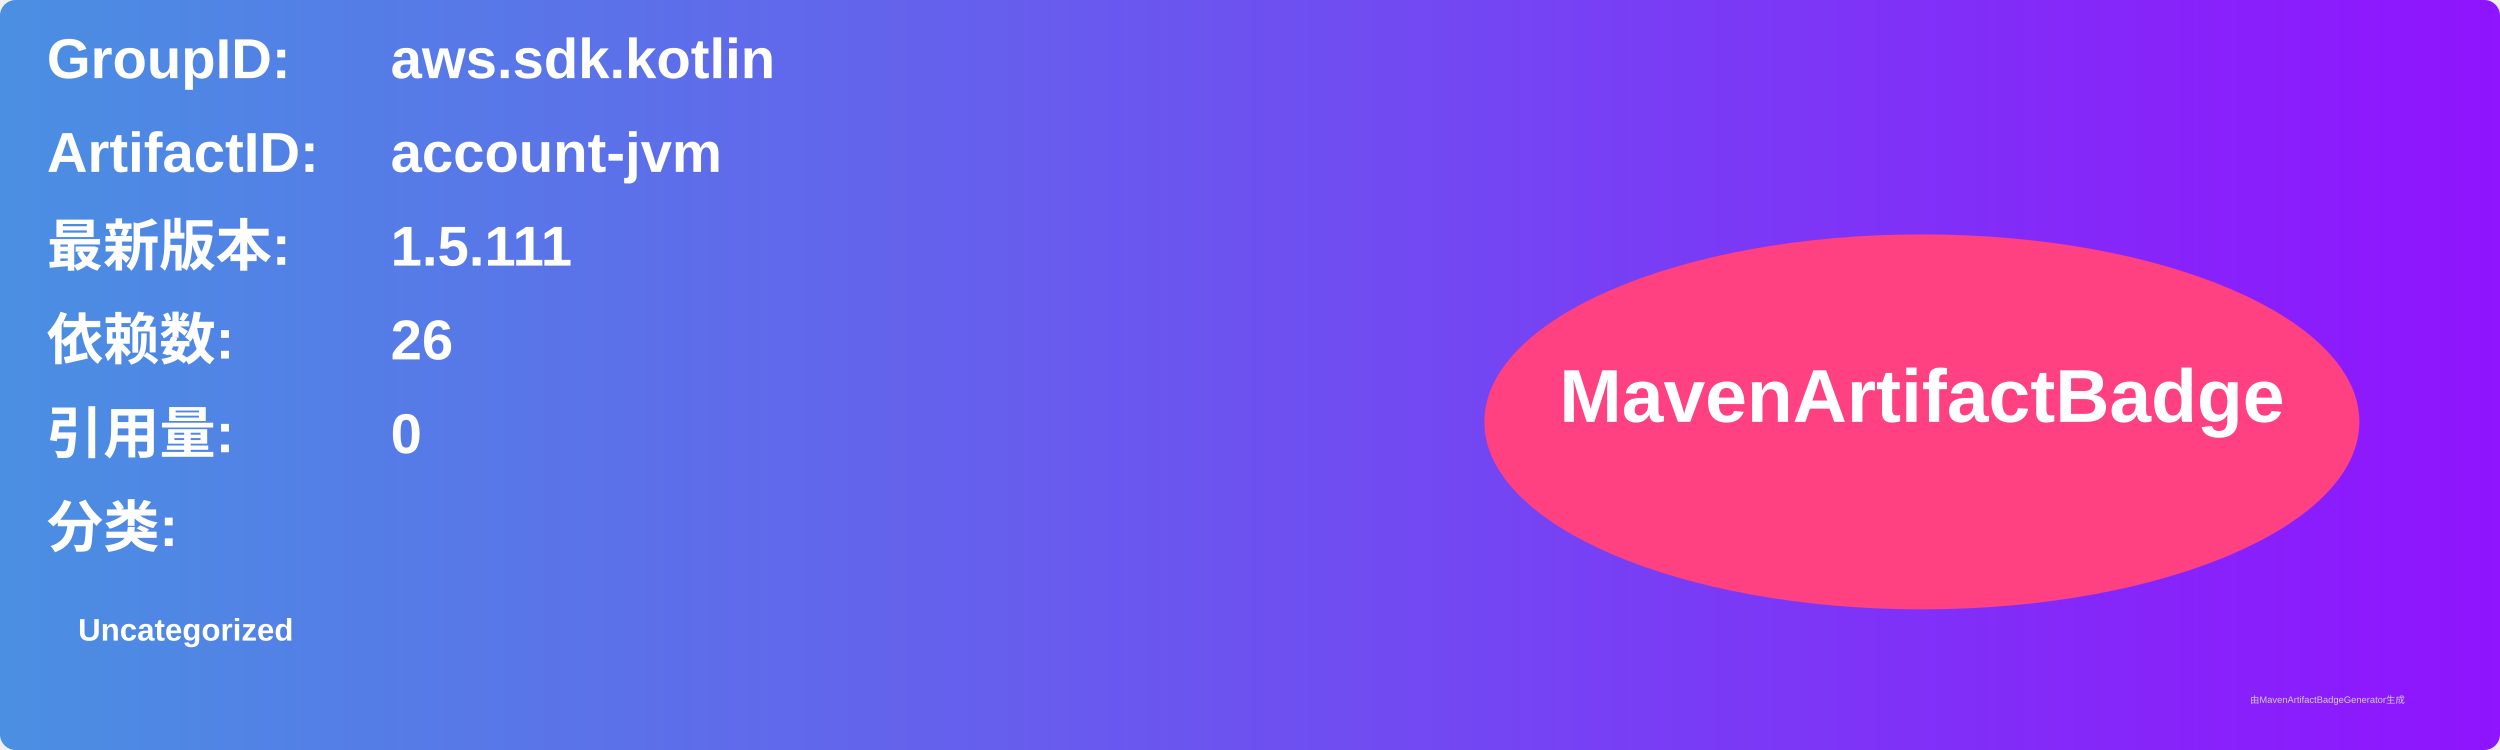
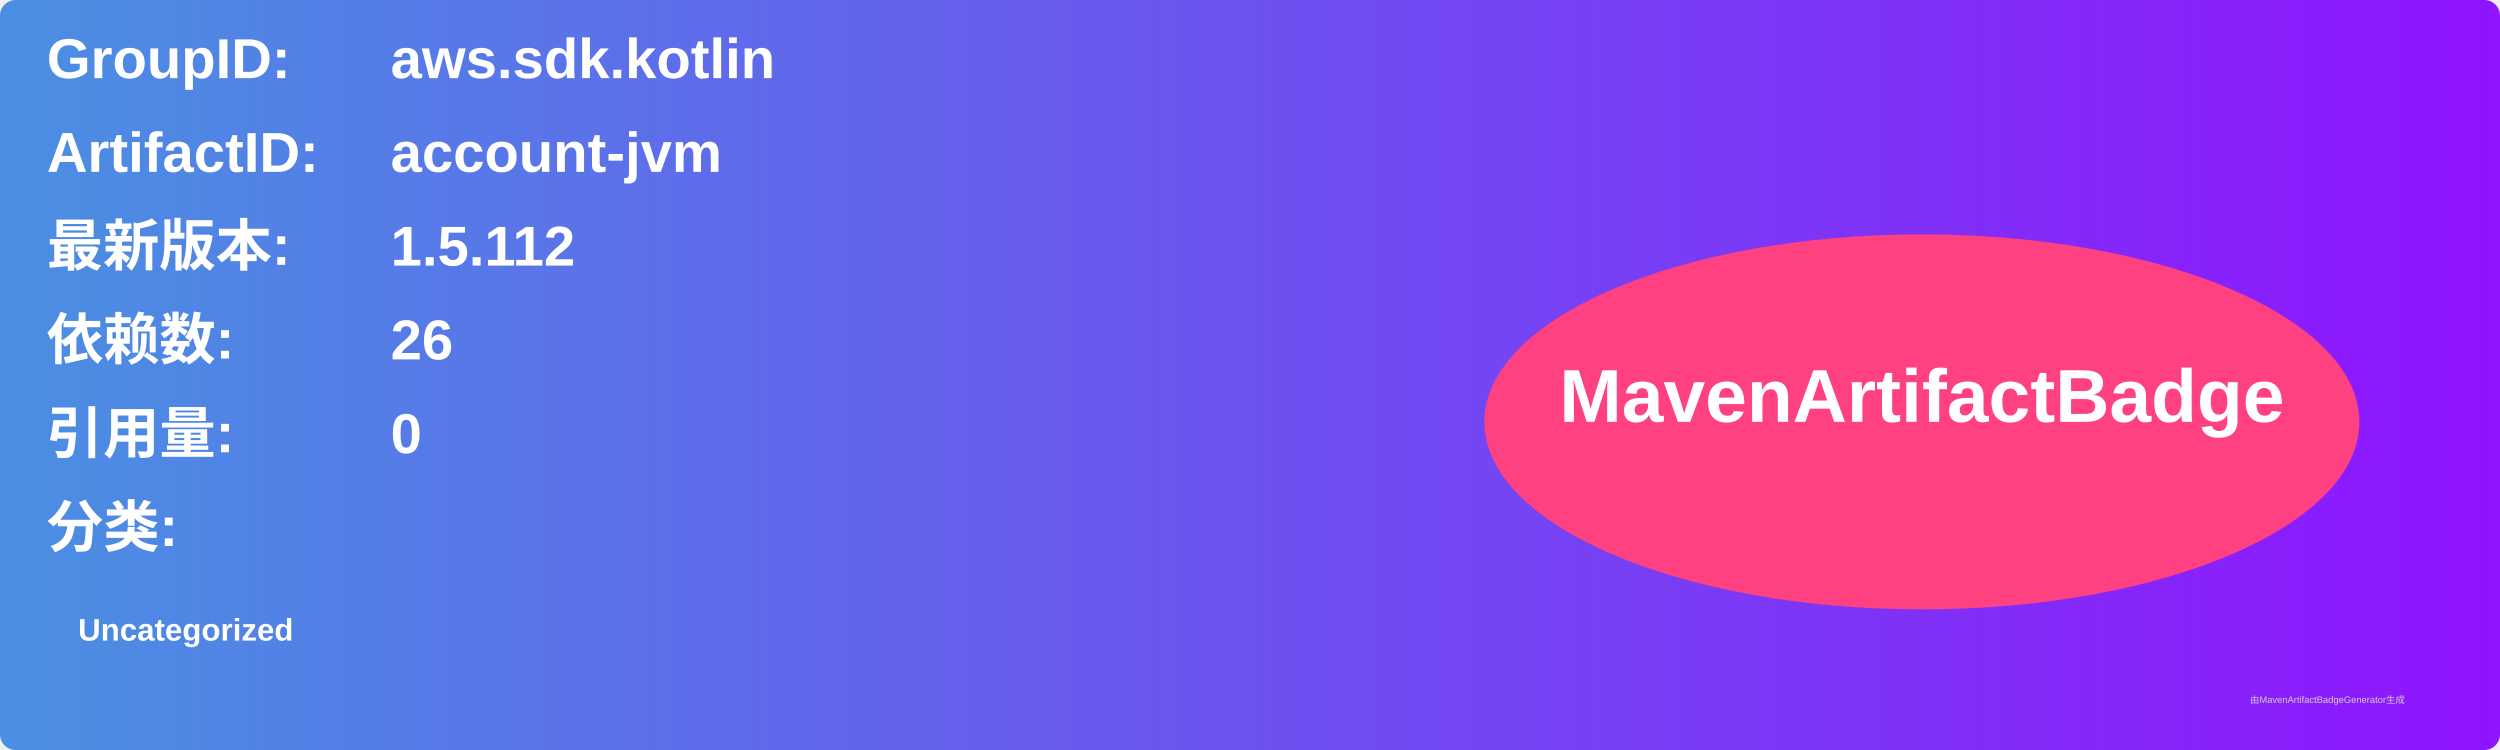
<svg xmlns="http://www.w3.org/2000/svg" width="800" height="240" viewBox="0 0 800 240">
  <linearGradient id="grad" x1="0%" y1="0%" x2="100%" y2="0%">
    <stop offset="0%" stop-color="#4a90e2" />
    <stop offset="100%" stop-color="#9013fe" />
  </linearGradient>
  <rect width="100%" height="100%" rx="5" ry="5" fill="url(#grad)" />
  <g transform="translate(15, 15)">
    <text x="0" y="10" font-family="Arial" font-size="18" fill="white" font-weight="bold" width="260">GroupID:</text>
    <text x="110" y="10" font-family="Arial" font-size="18" fill="white" font-weight="bold" width="460">aws.sdk.kotlin</text>
    <text x="0" y="40" font-family="Arial" font-size="18" fill="white" font-weight="bold" width="260">ArtifactID:</text>
    <text x="110" y="40" font-family="Arial" font-size="18" fill="white" font-weight="bold" width="460">account-jvm</text>
    <text x="0" y="70" font-family="Arial" font-size="18" fill="white" font-weight="bold">最新版本:</text>
    <text x="110" y="70" font-family="Arial" font-size="18" fill="white" font-weight="bold">
-       <tspan font-weight="bold">1.5.111</tspan>
+       <tspan font-weight="bold">1.5.112</tspan>
    </text>
    <text x="0" y="100" font-family="Arial" font-size="18" fill="white" font-weight="bold">依赖数: </text>
    <text x="110" y="100" font-family="Arial" font-size="18" fill="white">
      <tspan font-weight="bold">26</tspan>
    </text>
    <text x="0" y="130" font-family="Arial" font-size="18" fill="white" font-weight="bold">引用量: </text>
    <text x="110" y="130" font-family="Arial" font-size="18" fill="white">
      <tspan font-weight="bold">0</tspan>
    </text>
    <text x="0" y="160" font-family="Arial" font-size="18" fill="white" font-weight="bold">分类:</text>
    <text x="10" y="190" font-family="Arial" font-size="10" fill="white">
      <tspan font-weight="bold">Uncategorized</tspan>
    </text>
    <ellipse cx="600" cy="120" rx="140" ry="60" fill="#ff4081" />
    <text x="600" y="120" text-anchor="middle" font-family="Arial" font-size="24" fill="white" font-weight="bold">MavenArtifactBadge</text>
  </g>
  <text x="720" y="225" font-family="Arial" font-size="3" fill="#d0d0d0">由MavenArtifactBadgeGenerator生成</text>
</svg>
